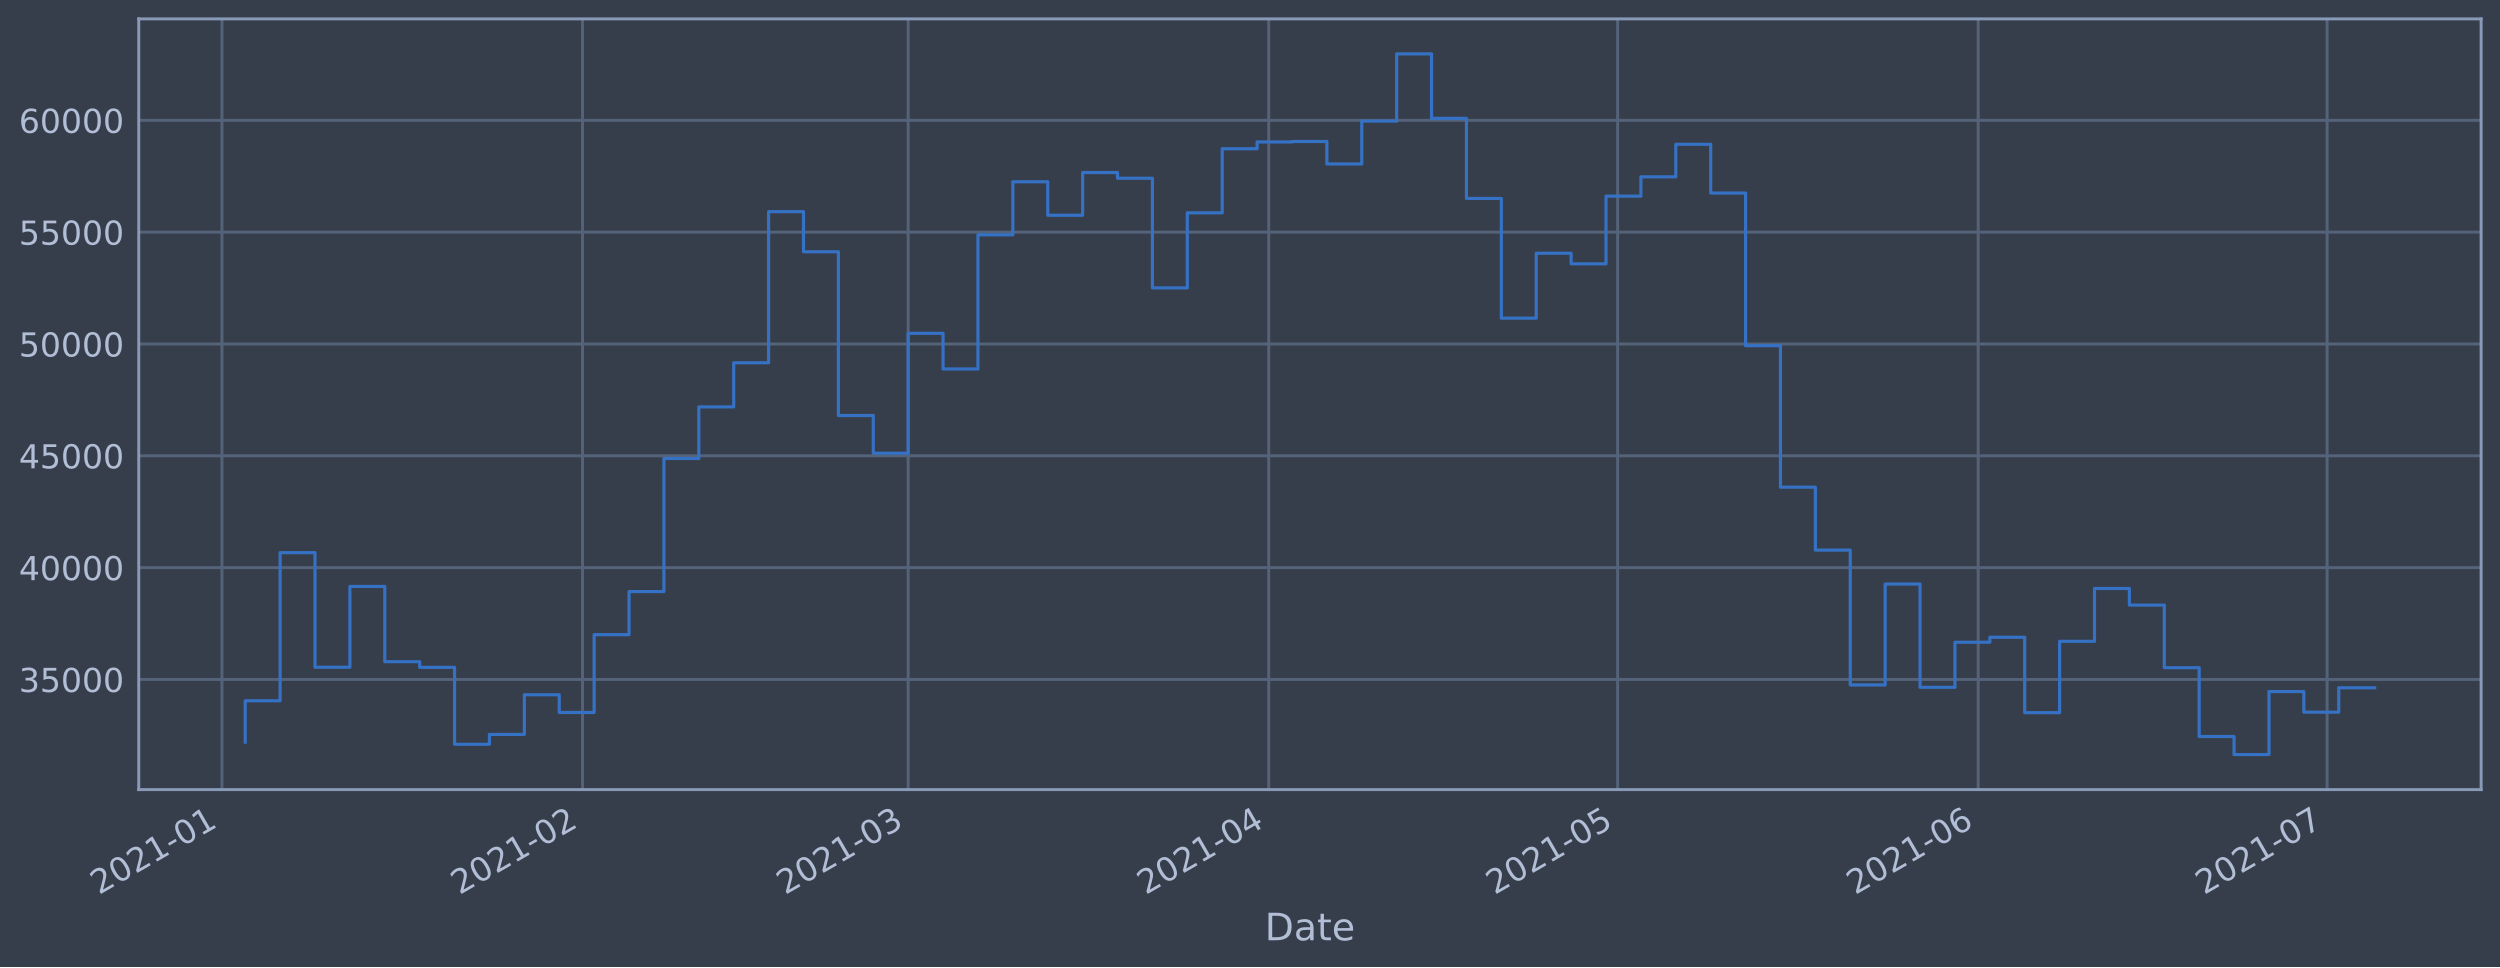
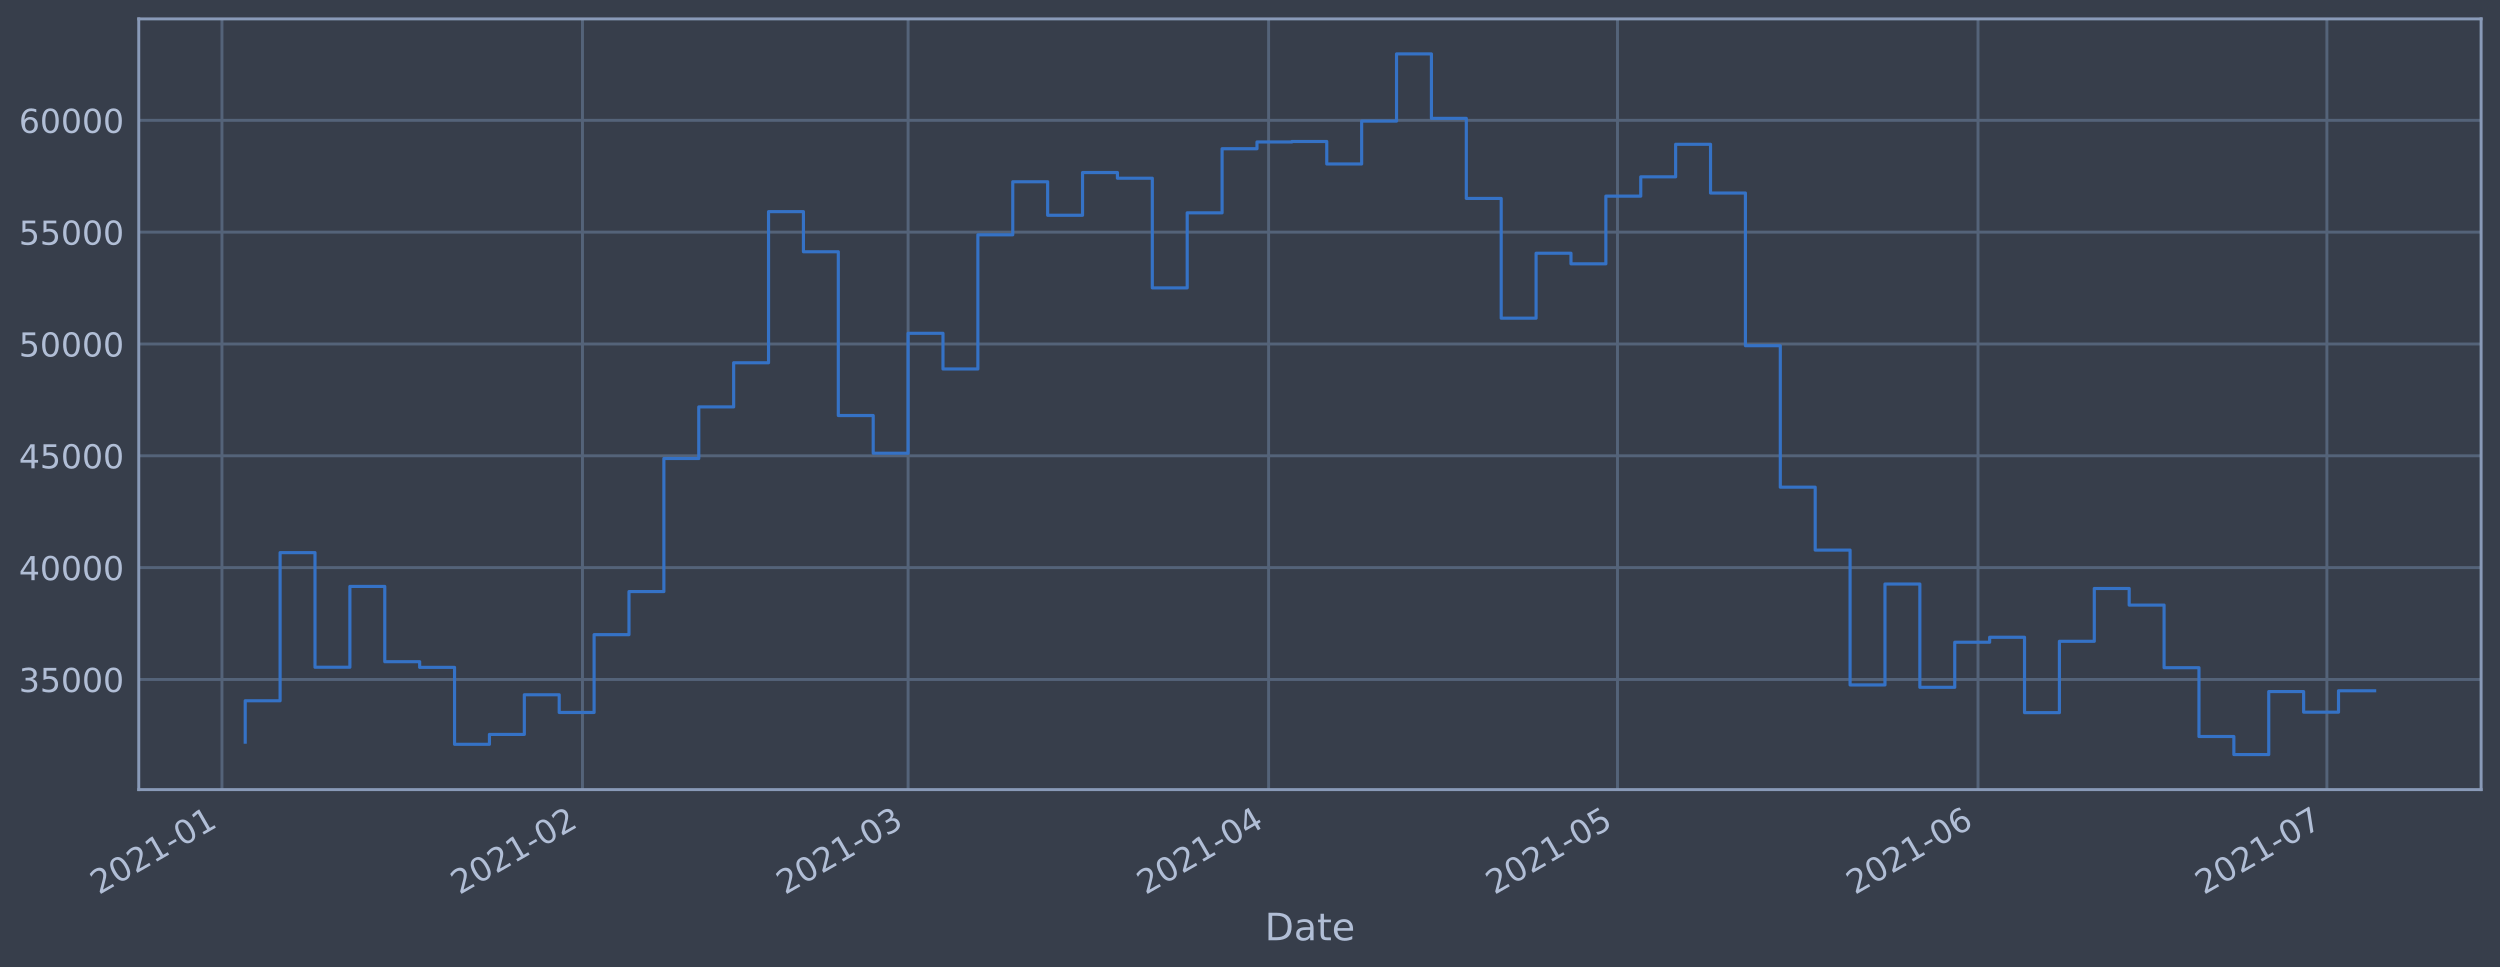
<svg xmlns="http://www.w3.org/2000/svg" xmlns:xlink="http://www.w3.org/1999/xlink" height="368.58pt" version="1.1" viewBox="0 0 952.884 368.58" width="952.884pt">
  <defs>
    <style type="text/css">*{stroke-linecap:butt;stroke-linejoin:round;}</style>
  </defs>
  <g id="figure_1">
    <g id="patch_1">
      <path d="M 0 368.58  L 952.884 368.58  L 952.884 0  L 0 0  z " style="fill:#373e4b;" />
    </g>
    <g id="axes_1">
      <g id="patch_2">
        <path d="M 52.884 300.96  L 945.684 300.96  L 945.684 7.2  L 52.884 7.2  z " style="fill:#373e4b;" />
      </g>
      <g id="matplotlib.axis_1">
        <g id="xtick_1">
          <g id="line2d_1">
-             <path clip-path="url(#p756ea54084)" d="M 84.599 300.96  L 84.599 7.2  " style="fill:none;stroke:#546379;stroke-linecap:square;stroke-width:1.12;" />
+             <path clip-path="url(#p0f413f8cdd)" d="M 84.6 300.96  L 84.6 7.2  " style="fill:none;stroke:#546379;stroke-linecap:square;stroke-width:1.12;" />
          </g>
          <g id="line2d_2" />
          <g id="text_1">
-             <g style="fill:#b1bed6;" transform="translate(37.69612 341.1745)rotate(-30)scale(0.126 -0.126)">
+             <g style="fill:#b1bed6;" transform="translate(37.6971 341.1745)rotate(-30)scale(0.126 -0.126)">
              <defs>
                <path d="M 1228 531  L 3431 531  L 3431 0  L 469 0  L 469 531  Q 828 903 1448 1529  Q 2069 2156 2228 2338  Q 2531 2678 2651 2914  Q 2772 3150 2772 3378  Q 2772 3750 2511 3984  Q 2250 4219 1831 4219  Q 1534 4219 1204 4116  Q 875 4013 500 3803  L 500 4441  Q 881 4594 1212 4672  Q 1544 4750 1819 4750  Q 2544 4750 2975 4387  Q 3406 4025 3406 3419  Q 3406 3131 3298 2873  Q 3191 2616 2906 2266  Q 2828 2175 2409 1742  Q 1991 1309 1228 531  z " id="DejaVuSans-32" transform="scale(0.015625)" />
                <path d="M 2034 4250  Q 1547 4250 1301 3770  Q 1056 3291 1056 2328  Q 1056 1369 1301 889  Q 1547 409 2034 409  Q 2525 409 2770 889  Q 3016 1369 3016 2328  Q 3016 3291 2770 3770  Q 2525 4250 2034 4250  z M 2034 4750  Q 2819 4750 3233 4129  Q 3647 3509 3647 2328  Q 3647 1150 3233 529  Q 2819 -91 2034 -91  Q 1250 -91 836 529  Q 422 1150 422 2328  Q 422 3509 836 4129  Q 1250 4750 2034 4750  z " id="DejaVuSans-30" transform="scale(0.015625)" />
                <path d="M 794 531  L 1825 531  L 1825 4091  L 703 3866  L 703 4441  L 1819 4666  L 2450 4666  L 2450 531  L 3481 531  L 3481 0  L 794 0  L 794 531  z " id="DejaVuSans-31" transform="scale(0.015625)" />
                <path d="M 313 2009  L 1997 2009  L 1997 1497  L 313 1497  L 313 2009  z " id="DejaVuSans-2d" transform="scale(0.015625)" />
              </defs>
              <use xlink:href="#DejaVuSans-32" />
              <use x="63.623" xlink:href="#DejaVuSans-30" />
              <use x="127.246" xlink:href="#DejaVuSans-32" />
              <use x="190.869" xlink:href="#DejaVuSans-31" />
              <use x="254.492" xlink:href="#DejaVuSans-2d" />
              <use x="290.576" xlink:href="#DejaVuSans-30" />
              <use x="354.199" xlink:href="#DejaVuSans-31" />
            </g>
          </g>
        </g>
        <g id="xtick_2">
          <g id="line2d_3">
-             <path clip-path="url(#p756ea54084)" d="M 222.025 300.96  L 222.025 7.2  " style="fill:none;stroke:#546379;stroke-linecap:square;stroke-width:1.12;" />
+             <path clip-path="url(#p0f413f8cdd)" d="M 222.011 300.96  L 222.011 7.2  " style="fill:none;stroke:#546379;stroke-linecap:square;stroke-width:1.12;" />
          </g>
          <g id="line2d_4" />
          <g id="text_2">
-             <g style="fill:#b1bed6;" transform="translate(175.1218 341.1745)rotate(-30)scale(0.126 -0.126)">
+             <g style="fill:#b1bed6;" transform="translate(175.1076 341.1745)rotate(-30)scale(0.126 -0.126)">
              <use xlink:href="#DejaVuSans-32" />
              <use x="63.623" xlink:href="#DejaVuSans-30" />
              <use x="127.246" xlink:href="#DejaVuSans-32" />
              <use x="190.869" xlink:href="#DejaVuSans-31" />
              <use x="254.492" xlink:href="#DejaVuSans-2d" />
              <use x="290.576" xlink:href="#DejaVuSans-30" />
              <use x="354.199" xlink:href="#DejaVuSans-32" />
            </g>
          </g>
        </g>
        <g id="xtick_3">
          <g id="line2d_5">
-             <path clip-path="url(#p756ea54084)" d="M 346.151 300.96  L 346.151 7.2  " style="fill:none;stroke:#546379;stroke-linecap:square;stroke-width:1.12;" />
+             <path clip-path="url(#p0f413f8cdd)" d="M 346.124 300.96  L 346.124 7.2  " style="fill:none;stroke:#546379;stroke-linecap:square;stroke-width:1.12;" />
          </g>
          <g id="line2d_6" />
          <g id="text_3">
-             <g style="fill:#b1bed6;" transform="translate(299.2482 341.1745)rotate(-30)scale(0.126 -0.126)">
+             <g style="fill:#b1bed6;" transform="translate(299.2204 341.1745)rotate(-30)scale(0.126 -0.126)">
              <defs>
                <path d="M 2597 2516  Q 3050 2419 3304 2112  Q 3559 1806 3559 1356  Q 3559 666 3084 287  Q 2609 -91 1734 -91  Q 1441 -91 1130 -33  Q 819 25 488 141  L 488 750  Q 750 597 1062 519  Q 1375 441 1716 441  Q 2309 441 2620 675  Q 2931 909 2931 1356  Q 2931 1769 2642 2001  Q 2353 2234 1838 2234  L 1294 2234  L 1294 2753  L 1863 2753  Q 2328 2753 2575 2939  Q 2822 3125 2822 3475  Q 2822 3834 2567 4026  Q 2313 4219 1838 4219  Q 1578 4219 1281 4162  Q 984 4106 628 3988  L 628 4550  Q 988 4650 1302 4700  Q 1616 4750 1894 4750  Q 2613 4750 3031 4423  Q 3450 4097 3450 3541  Q 3450 3153 3228 2886  Q 3006 2619 2597 2516  z " id="DejaVuSans-33" transform="scale(0.015625)" />
              </defs>
              <use xlink:href="#DejaVuSans-32" />
              <use x="63.623" xlink:href="#DejaVuSans-30" />
              <use x="127.246" xlink:href="#DejaVuSans-32" />
              <use x="190.869" xlink:href="#DejaVuSans-31" />
              <use x="254.492" xlink:href="#DejaVuSans-2d" />
              <use x="290.576" xlink:href="#DejaVuSans-30" />
              <use x="354.199" xlink:href="#DejaVuSans-33" />
            </g>
          </g>
        </g>
        <g id="xtick_4">
          <g id="line2d_7">
-             <path clip-path="url(#p756ea54084)" d="M 483.577 300.96  L 483.577 7.2  " style="fill:none;stroke:#546379;stroke-linecap:square;stroke-width:1.12;" />
+             <path clip-path="url(#p0f413f8cdd)" d="M 483.534 300.96  L 483.534 7.2  " style="fill:none;stroke:#546379;stroke-linecap:square;stroke-width:1.12;" />
          </g>
          <g id="line2d_8" />
          <g id="text_4">
-             <g style="fill:#b1bed6;" transform="translate(436.6738 341.1745)rotate(-30)scale(0.126 -0.126)">
+             <g style="fill:#b1bed6;" transform="translate(436.6309 341.1745)rotate(-30)scale(0.126 -0.126)">
              <defs>
                <path d="M 2419 4116  L 825 1625  L 2419 1625  L 2419 4116  z M 2253 4666  L 3047 4666  L 3047 1625  L 3713 1625  L 3713 1100  L 3047 1100  L 3047 0  L 2419 0  L 2419 1100  L 313 1100  L 313 1709  L 2253 4666  z " id="DejaVuSans-34" transform="scale(0.015625)" />
              </defs>
              <use xlink:href="#DejaVuSans-32" />
              <use x="63.623" xlink:href="#DejaVuSans-30" />
              <use x="127.246" xlink:href="#DejaVuSans-32" />
              <use x="190.869" xlink:href="#DejaVuSans-31" />
              <use x="254.492" xlink:href="#DejaVuSans-2d" />
              <use x="290.576" xlink:href="#DejaVuSans-30" />
              <use x="354.199" xlink:href="#DejaVuSans-34" />
            </g>
          </g>
        </g>
        <g id="xtick_5">
          <g id="line2d_9">
-             <path clip-path="url(#p756ea54084)" d="M 616.57 300.96  L 616.57 7.2  " style="fill:none;stroke:#546379;stroke-linecap:square;stroke-width:1.12;" />
+             <path clip-path="url(#p0f413f8cdd)" d="M 616.512 300.96  L 616.512 7.2  " style="fill:none;stroke:#546379;stroke-linecap:square;stroke-width:1.12;" />
          </g>
          <g id="line2d_10" />
          <g id="text_5">
-             <g style="fill:#b1bed6;" transform="translate(569.6664 341.1745)rotate(-30)scale(0.126 -0.126)">
+             <g style="fill:#b1bed6;" transform="translate(569.6088 341.1745)rotate(-30)scale(0.126 -0.126)">
              <defs>
                <path d="M 691 4666  L 3169 4666  L 3169 4134  L 1269 4134  L 1269 2991  Q 1406 3038 1543 3061  Q 1681 3084 1819 3084  Q 2600 3084 3056 2656  Q 3513 2228 3513 1497  Q 3513 744 3044 326  Q 2575 -91 1722 -91  Q 1428 -91 1123 -41  Q 819 9 494 109  L 494 744  Q 775 591 1075 516  Q 1375 441 1709 441  Q 2250 441 2565 725  Q 2881 1009 2881 1497  Q 2881 1984 2565 2268  Q 2250 2553 1709 2553  Q 1456 2553 1204 2497  Q 953 2441 691 2322  L 691 4666  z " id="DejaVuSans-35" transform="scale(0.015625)" />
              </defs>
              <use xlink:href="#DejaVuSans-32" />
              <use x="63.623" xlink:href="#DejaVuSans-30" />
              <use x="127.246" xlink:href="#DejaVuSans-32" />
              <use x="190.869" xlink:href="#DejaVuSans-31" />
              <use x="254.492" xlink:href="#DejaVuSans-2d" />
              <use x="290.576" xlink:href="#DejaVuSans-30" />
              <use x="354.199" xlink:href="#DejaVuSans-35" />
            </g>
          </g>
        </g>
        <g id="xtick_6">
          <g id="line2d_11">
-             <path clip-path="url(#p756ea54084)" d="M 753.995 300.96  L 753.995 7.2  " style="fill:none;stroke:#546379;stroke-linecap:square;stroke-width:1.12;" />
+             <path clip-path="url(#p0f413f8cdd)" d="M 753.923 300.96  L 753.923 7.2  " style="fill:none;stroke:#546379;stroke-linecap:square;stroke-width:1.12;" />
          </g>
          <g id="line2d_12" />
          <g id="text_6">
-             <g style="fill:#b1bed6;" transform="translate(707.092 341.1745)rotate(-30)scale(0.126 -0.126)">
+             <g style="fill:#b1bed6;" transform="translate(707.0194 341.1745)rotate(-30)scale(0.126 -0.126)">
              <defs>
                <path d="M 2113 2584  Q 1688 2584 1439 2293  Q 1191 2003 1191 1497  Q 1191 994 1439 701  Q 1688 409 2113 409  Q 2538 409 2786 701  Q 3034 994 3034 1497  Q 3034 2003 2786 2293  Q 2538 2584 2113 2584  z M 3366 4563  L 3366 3988  Q 3128 4100 2886 4159  Q 2644 4219 2406 4219  Q 1781 4219 1451 3797  Q 1122 3375 1075 2522  Q 1259 2794 1537 2939  Q 1816 3084 2150 3084  Q 2853 3084 3261 2657  Q 3669 2231 3669 1497  Q 3669 778 3244 343  Q 2819 -91 2113 -91  Q 1303 -91 875 529  Q 447 1150 447 2328  Q 447 3434 972 4092  Q 1497 4750 2381 4750  Q 2619 4750 2861 4703  Q 3103 4656 3366 4563  z " id="DejaVuSans-36" transform="scale(0.015625)" />
              </defs>
              <use xlink:href="#DejaVuSans-32" />
              <use x="63.623" xlink:href="#DejaVuSans-30" />
              <use x="127.246" xlink:href="#DejaVuSans-32" />
              <use x="190.869" xlink:href="#DejaVuSans-31" />
              <use x="254.492" xlink:href="#DejaVuSans-2d" />
              <use x="290.576" xlink:href="#DejaVuSans-30" />
              <use x="354.199" xlink:href="#DejaVuSans-36" />
            </g>
          </g>
        </g>
        <g id="xtick_7">
          <g id="line2d_13">
-             <path clip-path="url(#p756ea54084)" d="M 886.988 300.96  L 886.988 7.2  " style="fill:none;stroke:#546379;stroke-linecap:square;stroke-width:1.12;" />
+             <path clip-path="url(#p0f413f8cdd)" d="M 886.901 300.96  L 886.901 7.2  " style="fill:none;stroke:#546379;stroke-linecap:square;stroke-width:1.12;" />
          </g>
          <g id="line2d_14" />
          <g id="text_7">
-             <g style="fill:#b1bed6;" transform="translate(840.0846 341.1745)rotate(-30)scale(0.126 -0.126)">
+             <g style="fill:#b1bed6;" transform="translate(839.9973 341.1745)rotate(-30)scale(0.126 -0.126)">
              <defs>
                <path d="M 525 4666  L 3525 4666  L 3525 4397  L 1831 0  L 1172 0  L 2766 4134  L 525 4134  L 525 4666  z " id="DejaVuSans-37" transform="scale(0.015625)" />
              </defs>
              <use xlink:href="#DejaVuSans-32" />
              <use x="63.623" xlink:href="#DejaVuSans-30" />
              <use x="127.246" xlink:href="#DejaVuSans-32" />
              <use x="190.869" xlink:href="#DejaVuSans-31" />
              <use x="254.492" xlink:href="#DejaVuSans-2d" />
              <use x="290.576" xlink:href="#DejaVuSans-30" />
              <use x="354.199" xlink:href="#DejaVuSans-37" />
            </g>
          </g>
        </g>
        <g id="text_8">
          <g style="fill:#b1bed6;" transform="translate(482.0746 358.3856)scale(0.144 -0.144)">
            <defs>
              <path d="M 1259 4147  L 1259 519  L 2022 519  Q 2988 519 3436 956  Q 3884 1394 3884 2338  Q 3884 3275 3436 3711  Q 2988 4147 2022 4147  L 1259 4147  z M 628 4666  L 1925 4666  Q 3281 4666 3915 4102  Q 4550 3538 4550 2338  Q 4550 1131 3912 565  Q 3275 0 1925 0  L 628 0  L 628 4666  z " id="DejaVuSans-44" transform="scale(0.015625)" />
              <path d="M 2194 1759  Q 1497 1759 1228 1600  Q 959 1441 959 1056  Q 959 750 1161 570  Q 1363 391 1709 391  Q 2188 391 2477 730  Q 2766 1069 2766 1631  L 2766 1759  L 2194 1759  z M 3341 1997  L 3341 0  L 2766 0  L 2766 531  Q 2569 213 2275 61  Q 1981 -91 1556 -91  Q 1019 -91 701 211  Q 384 513 384 1019  Q 384 1609 779 1909  Q 1175 2209 1959 2209  L 2766 2209  L 2766 2266  Q 2766 2663 2505 2880  Q 2244 3097 1772 3097  Q 1472 3097 1187 3025  Q 903 2953 641 2809  L 641 3341  Q 956 3463 1253 3523  Q 1550 3584 1831 3584  Q 2591 3584 2966 3190  Q 3341 2797 3341 1997  z " id="DejaVuSans-61" transform="scale(0.015625)" />
              <path d="M 1172 4494  L 1172 3500  L 2356 3500  L 2356 3053  L 1172 3053  L 1172 1153  Q 1172 725 1289 603  Q 1406 481 1766 481  L 2356 481  L 2356 0  L 1766 0  Q 1100 0 847 248  Q 594 497 594 1153  L 594 3053  L 172 3053  L 172 3500  L 594 3500  L 594 4494  L 1172 4494  z " id="DejaVuSans-74" transform="scale(0.015625)" />
              <path d="M 3597 1894  L 3597 1613  L 953 1613  Q 991 1019 1311 708  Q 1631 397 2203 397  Q 2534 397 2845 478  Q 3156 559 3463 722  L 3463 178  Q 3153 47 2828 -22  Q 2503 -91 2169 -91  Q 1331 -91 842 396  Q 353 884 353 1716  Q 353 2575 817 3079  Q 1281 3584 2069 3584  Q 2775 3584 3186 3129  Q 3597 2675 3597 1894  z M 3022 2063  Q 3016 2534 2758 2815  Q 2500 3097 2075 3097  Q 1594 3097 1305 2825  Q 1016 2553 972 2059  L 3022 2063  z " id="DejaVuSans-65" transform="scale(0.015625)" />
            </defs>
            <use xlink:href="#DejaVuSans-44" />
            <use x="77.002" xlink:href="#DejaVuSans-61" />
            <use x="138.281" xlink:href="#DejaVuSans-74" />
            <use x="177.49" xlink:href="#DejaVuSans-65" />
          </g>
        </g>
      </g>
      <g id="matplotlib.axis_2">
        <g id="ytick_1">
          <g id="line2d_15">
-             <path clip-path="url(#p756ea54084)" d="M 52.884 258.97  L 945.684 258.97  " style="fill:none;stroke:#546379;stroke-linecap:square;stroke-width:1.12;" />
+             <path clip-path="url(#p0f413f8cdd)" d="M 52.884 258.97  L 945.684 258.97  " style="fill:none;stroke:#546379;stroke-linecap:square;stroke-width:1.12;" />
          </g>
          <g id="line2d_16" />
          <g id="text_9">
            <g style="fill:#b1bed6;" transform="translate(7.2 263.7575)scale(0.126 -0.126)">
              <use xlink:href="#DejaVuSans-33" />
              <use x="63.623" xlink:href="#DejaVuSans-35" />
              <use x="127.246" xlink:href="#DejaVuSans-30" />
              <use x="190.869" xlink:href="#DejaVuSans-30" />
              <use x="254.492" xlink:href="#DejaVuSans-30" />
            </g>
          </g>
        </g>
        <g id="ytick_2">
          <g id="line2d_17">
-             <path clip-path="url(#p756ea54084)" d="M 52.884 216.349  L 945.684 216.349  " style="fill:none;stroke:#546379;stroke-linecap:square;stroke-width:1.12;" />
+             <path clip-path="url(#p0f413f8cdd)" d="M 52.884 216.349  L 945.684 216.349  " style="fill:none;stroke:#546379;stroke-linecap:square;stroke-width:1.12;" />
          </g>
          <g id="line2d_18" />
          <g id="text_10">
            <g style="fill:#b1bed6;" transform="translate(7.2 221.1359)scale(0.126 -0.126)">
              <use xlink:href="#DejaVuSans-34" />
              <use x="63.623" xlink:href="#DejaVuSans-30" />
              <use x="127.246" xlink:href="#DejaVuSans-30" />
              <use x="190.869" xlink:href="#DejaVuSans-30" />
              <use x="254.492" xlink:href="#DejaVuSans-30" />
            </g>
          </g>
        </g>
        <g id="ytick_3">
          <g id="line2d_19">
-             <path clip-path="url(#p756ea54084)" d="M 52.884 173.727  L 945.684 173.727  " style="fill:none;stroke:#546379;stroke-linecap:square;stroke-width:1.12;" />
+             <path clip-path="url(#p0f413f8cdd)" d="M 52.884 173.727  L 945.684 173.727  " style="fill:none;stroke:#546379;stroke-linecap:square;stroke-width:1.12;" />
          </g>
          <g id="line2d_20" />
          <g id="text_11">
            <g style="fill:#b1bed6;" transform="translate(7.2 178.5143)scale(0.126 -0.126)">
              <use xlink:href="#DejaVuSans-34" />
              <use x="63.623" xlink:href="#DejaVuSans-35" />
              <use x="127.246" xlink:href="#DejaVuSans-30" />
              <use x="190.869" xlink:href="#DejaVuSans-30" />
              <use x="254.492" xlink:href="#DejaVuSans-30" />
            </g>
          </g>
        </g>
        <g id="ytick_4">
          <g id="line2d_21">
-             <path clip-path="url(#p756ea54084)" d="M 52.884 131.106  L 945.684 131.106  " style="fill:none;stroke:#546379;stroke-linecap:square;stroke-width:1.12;" />
+             <path clip-path="url(#p0f413f8cdd)" d="M 52.884 131.106  L 945.684 131.106  " style="fill:none;stroke:#546379;stroke-linecap:square;stroke-width:1.12;" />
          </g>
          <g id="line2d_22" />
          <g id="text_12">
            <g style="fill:#b1bed6;" transform="translate(7.2 135.8927)scale(0.126 -0.126)">
              <use xlink:href="#DejaVuSans-35" />
              <use x="63.623" xlink:href="#DejaVuSans-30" />
              <use x="127.246" xlink:href="#DejaVuSans-30" />
              <use x="190.869" xlink:href="#DejaVuSans-30" />
              <use x="254.492" xlink:href="#DejaVuSans-30" />
            </g>
          </g>
        </g>
        <g id="ytick_5">
          <g id="line2d_23">
-             <path clip-path="url(#p756ea54084)" d="M 52.884 88.484  L 945.684 88.484  " style="fill:none;stroke:#546379;stroke-linecap:square;stroke-width:1.12;" />
+             <path clip-path="url(#p0f413f8cdd)" d="M 52.884 88.484  L 945.684 88.484  " style="fill:none;stroke:#546379;stroke-linecap:square;stroke-width:1.12;" />
          </g>
          <g id="line2d_24" />
          <g id="text_13">
            <g style="fill:#b1bed6;" transform="translate(7.2 93.27108)scale(0.126 -0.126)">
              <use xlink:href="#DejaVuSans-35" />
              <use x="63.623" xlink:href="#DejaVuSans-35" />
              <use x="127.246" xlink:href="#DejaVuSans-30" />
              <use x="190.869" xlink:href="#DejaVuSans-30" />
              <use x="254.492" xlink:href="#DejaVuSans-30" />
            </g>
          </g>
        </g>
        <g id="ytick_6">
          <g id="line2d_25">
-             <path clip-path="url(#p756ea54084)" d="M 52.884 45.862  L 945.684 45.862  " style="fill:none;stroke:#546379;stroke-linecap:square;stroke-width:1.12;" />
+             <path clip-path="url(#p0f413f8cdd)" d="M 52.884 45.862  L 945.684 45.862  " style="fill:none;stroke:#546379;stroke-linecap:square;stroke-width:1.12;" />
          </g>
          <g id="line2d_26" />
          <g id="text_14">
            <g style="fill:#b1bed6;" transform="translate(7.2 50.64948)scale(0.126 -0.126)">
              <use xlink:href="#DejaVuSans-36" />
              <use x="63.623" xlink:href="#DejaVuSans-30" />
              <use x="127.246" xlink:href="#DejaVuSans-30" />
              <use x="190.869" xlink:href="#DejaVuSans-30" />
              <use x="254.492" xlink:href="#DejaVuSans-30" />
            </g>
          </g>
        </g>
      </g>
      <g id="line2d_27">
-         <path clip-path="url(#p756ea54084)" d="M 93.466 282.877  L 93.466 267.097  L 106.765 267.097  L 106.765 210.635  L 120.064 210.635  L 120.064 254.325  L 133.363 254.325  L 133.363 223.522  L 146.663 223.522  L 146.663 252.211  L 159.962 252.211  L 159.962 254.376  L 173.261 254.376  L 173.261 283.693  L 186.56 283.693  L 186.56 279.925  L 199.86 279.925  L 199.86 264.816  L 213.159 264.816  L 213.159 271.562  L 226.458 271.562  L 226.458 241.904  L 239.757 241.904  L 239.757 225.486  L 253.057 225.486  L 253.057 174.766  L 266.356 174.766  L 266.356 155.1  L 279.655 155.1  L 279.655 138.265  L 292.954 138.265  L 292.954 80.672  L 306.254 80.672  L 306.254 95.956  L 319.553 95.956  L 319.553 158.38  L 332.852 158.38  L 332.852 172.756  L 346.151 172.756  L 346.151 127.034  L 359.451 127.034  L 359.451 140.639  L 372.75 140.639  L 372.75 89.494  L 386.049 89.494  L 386.049 69.276  L 399.348 69.276  L 399.348 82.051  L 412.648 82.051  L 412.648 65.759  L 425.947 65.759  L 425.947 67.93  L 439.246 67.93  L 439.246 109.725  L 452.545 109.725  L 452.545 81.12  L 465.845 81.12  L 465.845 56.687  L 479.144 56.687  L 479.144 54.12  L 492.443 54.12  L 492.443 53.926  L 505.743 53.926  L 505.743 62.497  L 519.042 62.497  L 519.042 46.162  L 532.341 46.162  L 532.341 20.553  L 545.64 20.553  L 545.64 45.12  L 558.94 45.12  L 558.94 75.63  L 572.239 75.63  L 572.239 121.276  L 585.538 121.276  L 585.538 96.526  L 598.837 96.526  L 598.837 100.553  L 612.137 100.553  L 612.137 74.756  L 625.436 74.756  L 625.436 67.401  L 638.735 67.401  L 638.735 54.994  L 652.034 54.994  L 652.034 73.567  L 665.334 73.567  L 665.334 131.766  L 678.633 131.766  L 678.633 185.693  L 691.932 185.693  L 691.932 209.663  L 705.231 209.663  L 705.231 261.063  L 718.531 261.063  L 718.531 222.605  L 731.83 222.605  L 731.83 261.974  L 745.129 261.974  L 745.129 244.798  L 758.428 244.798  L 758.428 242.898  L 771.728 242.898  L 771.728 271.63  L 785.027 271.63  L 785.027 244.44  L 798.326 244.44  L 798.326 224.304  L 811.625 224.304  L 811.625 230.628  L 824.925 230.628  L 824.925 254.502  L 838.224 254.502  L 838.224 280.728  L 851.523 280.728  L 851.523 287.607  L 864.822 287.607  L 864.822 263.602  L 878.122 263.602  L 878.122 271.443  L 891.421 271.443  L 891.421 262.152  L 905.102 262.152  " style="fill:none;stroke:#3572c6;stroke-linecap:square;stroke-width:1.2;" />
+         <path clip-path="url(#p0f413f8cdd)" d="M 93.466 282.877  L 93.466 267.097  L 106.763 267.097  L 106.763 210.635  L 120.061 210.635  L 120.061 254.325  L 133.359 254.325  L 133.359 223.522  L 146.657 223.522  L 146.657 252.211  L 159.955 252.211  L 159.955 254.376  L 173.252 254.376  L 173.252 283.693  L 186.55 283.693  L 186.55 279.925  L 199.848 279.925  L 199.848 264.816  L 213.146 264.816  L 213.146 271.562  L 226.444 271.562  L 226.444 241.904  L 239.741 241.904  L 239.741 225.486  L 253.039 225.486  L 253.039 174.766  L 266.337 174.766  L 266.337 155.1  L 279.635 155.1  L 279.635 138.265  L 292.932 138.265  L 292.932 80.672  L 306.23 80.672  L 306.23 95.956  L 319.528 95.956  L 319.528 158.38  L 332.826 158.38  L 332.826 172.756  L 346.124 172.756  L 346.124 127.034  L 359.421 127.034  L 359.421 140.639  L 372.719 140.639  L 372.719 89.494  L 386.017 89.494  L 386.017 69.276  L 399.315 69.276  L 399.315 82.051  L 412.613 82.051  L 412.613 65.759  L 425.91 65.759  L 425.91 67.93  L 439.208 67.93  L 439.208 109.725  L 452.506 109.725  L 452.506 81.12  L 465.804 81.12  L 465.804 56.687  L 479.102 56.687  L 479.102 54.12  L 492.399 54.12  L 492.399 53.926  L 505.697 53.926  L 505.697 62.497  L 518.995 62.497  L 518.995 46.162  L 532.293 46.162  L 532.293 20.553  L 545.591 20.553  L 545.591 45.12  L 558.888 45.12  L 558.888 75.63  L 572.186 75.63  L 572.186 121.276  L 585.484 121.276  L 585.484 96.526  L 598.782 96.526  L 598.782 100.553  L 612.08 100.553  L 612.08 74.756  L 625.377 74.756  L 625.377 67.401  L 638.675 67.401  L 638.675 54.994  L 651.973 54.994  L 651.973 73.567  L 665.271 73.567  L 665.271 131.766  L 678.568 131.766  L 678.568 185.693  L 691.866 185.693  L 691.866 209.663  L 705.164 209.663  L 705.164 261.063  L 718.462 261.063  L 718.462 222.605  L 731.76 222.605  L 731.76 261.974  L 745.057 261.974  L 745.057 244.798  L 758.355 244.798  L 758.355 242.898  L 771.653 242.898  L 771.653 271.63  L 784.951 271.63  L 784.951 244.44  L 798.249 244.44  L 798.249 224.304  L 811.546 224.304  L 811.546 230.628  L 824.844 230.628  L 824.844 254.502  L 838.142 254.502  L 838.142 280.728  L 851.44 280.728  L 851.44 287.607  L 864.738 287.607  L 864.738 263.602  L 878.035 263.602  L 878.035 271.443  L 891.333 271.443  L 891.333 263.289  L 905.102 263.289  " style="fill:none;stroke:#3572c6;stroke-linecap:square;stroke-width:1.2;" />
      </g>
      <g id="patch_3">
        <path d="M 52.884 300.96  L 52.884 7.2  " style="fill:none;stroke:#899ab8;stroke-linecap:square;stroke-linejoin:miter;stroke-width:1.12;" />
      </g>
      <g id="patch_4">
        <path d="M 945.684 300.96  L 945.684 7.2  " style="fill:none;stroke:#899ab8;stroke-linecap:square;stroke-linejoin:miter;stroke-width:1.12;" />
      </g>
      <g id="patch_5">
        <path d="M 52.884 300.96  L 945.684 300.96  " style="fill:none;stroke:#899ab8;stroke-linecap:square;stroke-linejoin:miter;stroke-width:1.12;" />
      </g>
      <g id="patch_6">
        <path d="M 52.884 7.2  L 945.684 7.2  " style="fill:none;stroke:#899ab8;stroke-linecap:square;stroke-linejoin:miter;stroke-width:1.12;" />
      </g>
    </g>
  </g>
  <defs>
-     <clipPath id="p756ea54084">
+     <clipPath id="p0f413f8cdd">
      <rect height="293.76" width="892.8" x="52.884" y="7.2" />
    </clipPath>
  </defs>
</svg>
